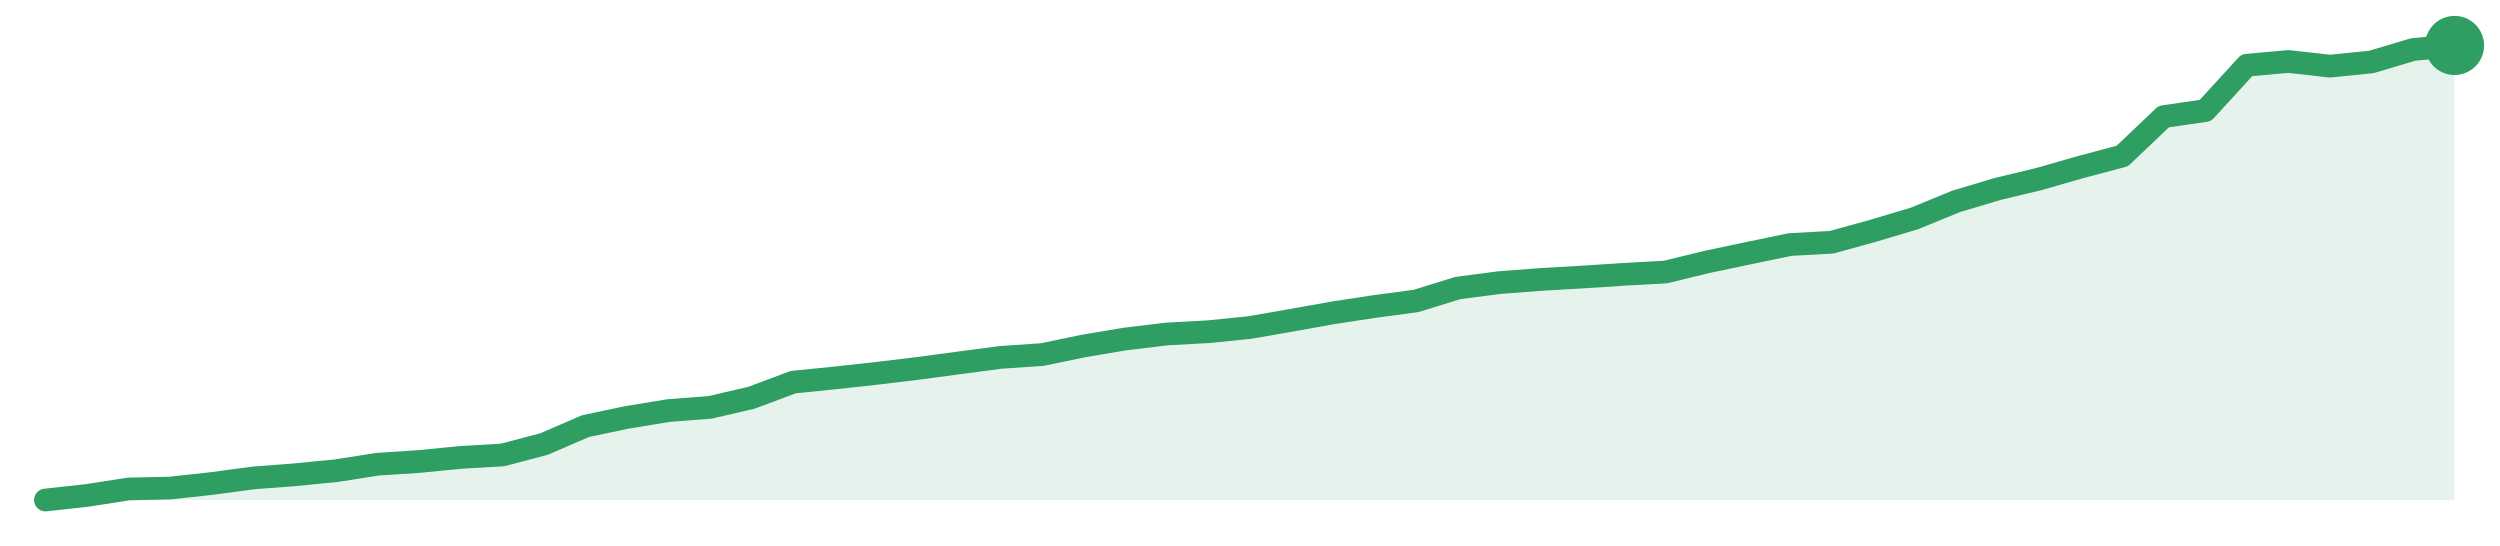
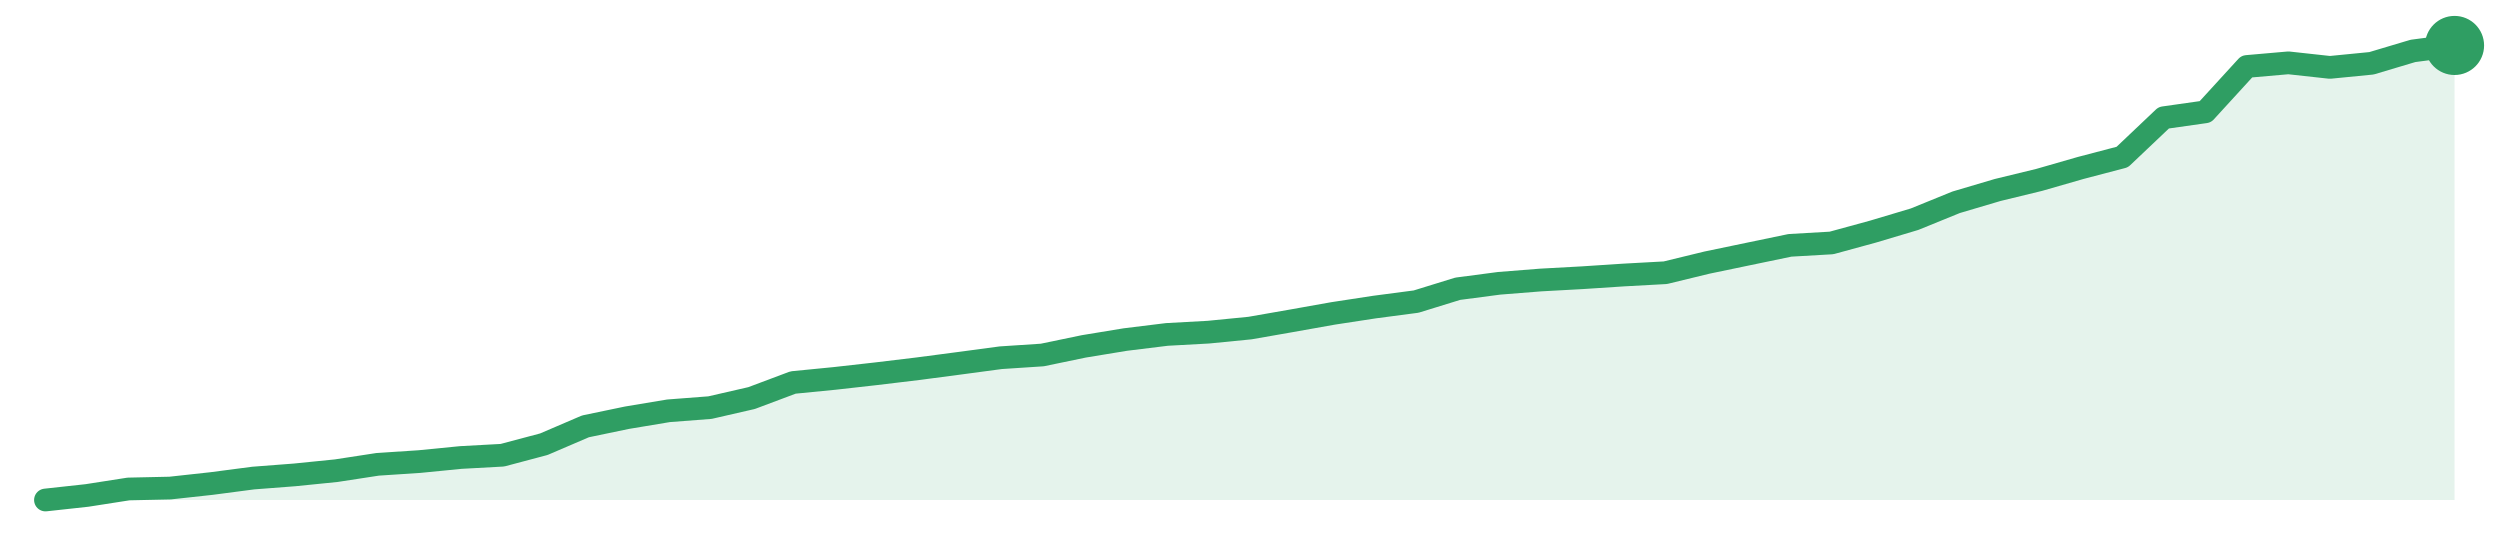
<svg xmlns="http://www.w3.org/2000/svg" width="220" height="48" viewBox="0 0 220 48" role="img" aria-label="trend">
-   <path d="M4.0,44.0 L4.0,44.0 L7.66,43.6 L11.31,43.03 L14.97,42.95 L18.62,42.55 L22.28,42.06 L25.93,41.78 L29.59,41.42 L33.24,40.85 L36.9,40.61 L40.55,40.25 L44.21,40.04 L47.86,39.08 L51.52,37.5 L55.17,36.73 L58.83,36.13 L62.48,35.85 L66.14,35.0 L69.79,33.63 L73.45,33.26 L77.1,32.86 L80.76,32.42 L84.41,31.93 L88.07,31.45 L91.72,31.2 L95.38,30.44 L99.03,29.83 L102.69,29.39 L106.34,29.19 L110.0,28.82 L113.66,28.18 L117.31,27.53 L120.97,26.97 L124.62,26.48 L128.28,25.35 L131.93,24.87 L135.59,24.59 L139.24,24.38 L142.9,24.14 L146.55,23.94 L150.21,23.05 L153.86,22.28 L157.52,21.52 L161.17,21.32 L164.83,20.31 L168.48,19.22 L172.14,17.72 L175.79,16.63 L179.45,15.75 L183.1,14.7 L186.76,13.73 L190.41,10.26 L194.07,9.73 L197.72,5.74 L201.38,5.41 L205.03,5.82 L208.69,5.45 L212.34,4.36 L216.0,4.0 L216.0,44.0 Z" fill="#2f9e631f" />
-   <path d="M4.0,44.0 L7.66,43.6 L11.31,43.03 L14.97,42.95 L18.62,42.55 L22.28,42.06 L25.93,41.78 L29.59,41.42 L33.24,40.85 L36.9,40.61 L40.55,40.25 L44.21,40.04 L47.86,39.08 L51.52,37.5 L55.17,36.73 L58.83,36.13 L62.48,35.85 L66.14,35.0 L69.79,33.63 L73.45,33.26 L77.1,32.86 L80.76,32.42 L84.41,31.93 L88.07,31.45 L91.72,31.2 L95.38,30.44 L99.03,29.83 L102.69,29.39 L106.34,29.19 L110.0,28.82 L113.66,28.18 L117.31,27.53 L120.97,26.97 L124.62,26.48 L128.28,25.35 L131.93,24.87 L135.59,24.59 L139.24,24.38 L142.9,24.14 L146.55,23.94 L150.21,23.05 L153.86,22.28 L157.52,21.52 L161.17,21.32 L164.83,20.31 L168.48,19.22 L172.14,17.72 L175.79,16.63 L179.45,15.75 L183.1,14.7 L186.76,13.73 L190.41,10.26 L194.07,9.73 L197.72,5.74 L201.38,5.41 L205.03,5.82 L208.69,5.45 L212.34,4.36 L216.0,4.0" fill="none" stroke="#2f9e63" stroke-width="2" stroke-linejoin="round" stroke-linecap="round" />
+   <path d="M4.0,44.0 L4.0,44.0 L7.66,43.6 L11.31,43.03 L14.97,42.95 L18.62,42.55 L22.28,42.07 L25.93,41.79 L29.59,41.42 L33.24,40.86 L36.9,40.62 L40.55,40.26 L44.21,40.06 L47.86,39.09 L51.52,37.52 L55.17,36.76 L58.83,36.15 L62.48,35.87 L66.14,35.03 L69.79,33.66 L73.45,33.3 L77.1,32.89 L80.76,32.45 L84.41,31.97 L88.07,31.48 L91.72,31.24 L95.38,30.48 L99.03,29.88 L102.69,29.43 L106.34,29.23 L110.0,28.87 L113.66,28.23 L117.31,27.58 L120.97,27.02 L124.62,26.54 L128.28,25.41 L131.93,24.93 L135.59,24.64 L139.24,24.44 L142.9,24.2 L146.55,24.0 L150.21,23.11 L153.86,22.35 L157.52,21.59 L161.17,21.38 L164.83,20.38 L168.48,19.29 L172.14,17.8 L175.79,16.72 L179.45,15.83 L183.1,14.78 L186.76,13.82 L190.41,10.36 L194.07,9.84 L197.72,5.85 L201.38,5.53 L205.03,5.93 L208.69,5.57 L212.34,4.48 L216.0,4.0 L216.0,44.0 Z" fill="#2f9e631f" />
+   <path d="M4.0,44.0 L7.66,43.6 L11.31,43.03 L14.97,42.95 L18.62,42.55 L22.28,42.07 L25.93,41.79 L29.59,41.42 L33.24,40.86 L36.9,40.62 L40.55,40.26 L44.21,40.06 L47.86,39.09 L51.52,37.52 L55.17,36.76 L58.83,36.15 L62.48,35.87 L66.14,35.03 L69.79,33.66 L73.45,33.3 L77.1,32.89 L80.76,32.45 L84.41,31.97 L88.07,31.48 L91.72,31.24 L95.38,30.48 L99.03,29.88 L102.69,29.43 L106.34,29.23 L110.0,28.87 L113.66,28.23 L117.31,27.58 L120.97,27.02 L124.62,26.54 L128.28,25.41 L131.93,24.93 L135.59,24.64 L139.24,24.44 L142.9,24.2 L146.55,24.0 L150.21,23.11 L153.86,22.35 L157.52,21.59 L161.17,21.38 L164.83,20.38 L168.48,19.29 L172.14,17.8 L175.79,16.72 L179.45,15.83 L183.1,14.78 L186.76,13.82 L190.41,10.36 L194.07,9.84 L197.72,5.85 L201.38,5.53 L205.03,5.93 L208.69,5.57 L212.34,4.48 L216.0,4.0" fill="none" stroke="#2f9e63" stroke-width="2" stroke-linejoin="round" stroke-linecap="round" />
  <circle cx="216.0" cy="4.0" r="2.6" fill="#2f9e63" />
</svg>
